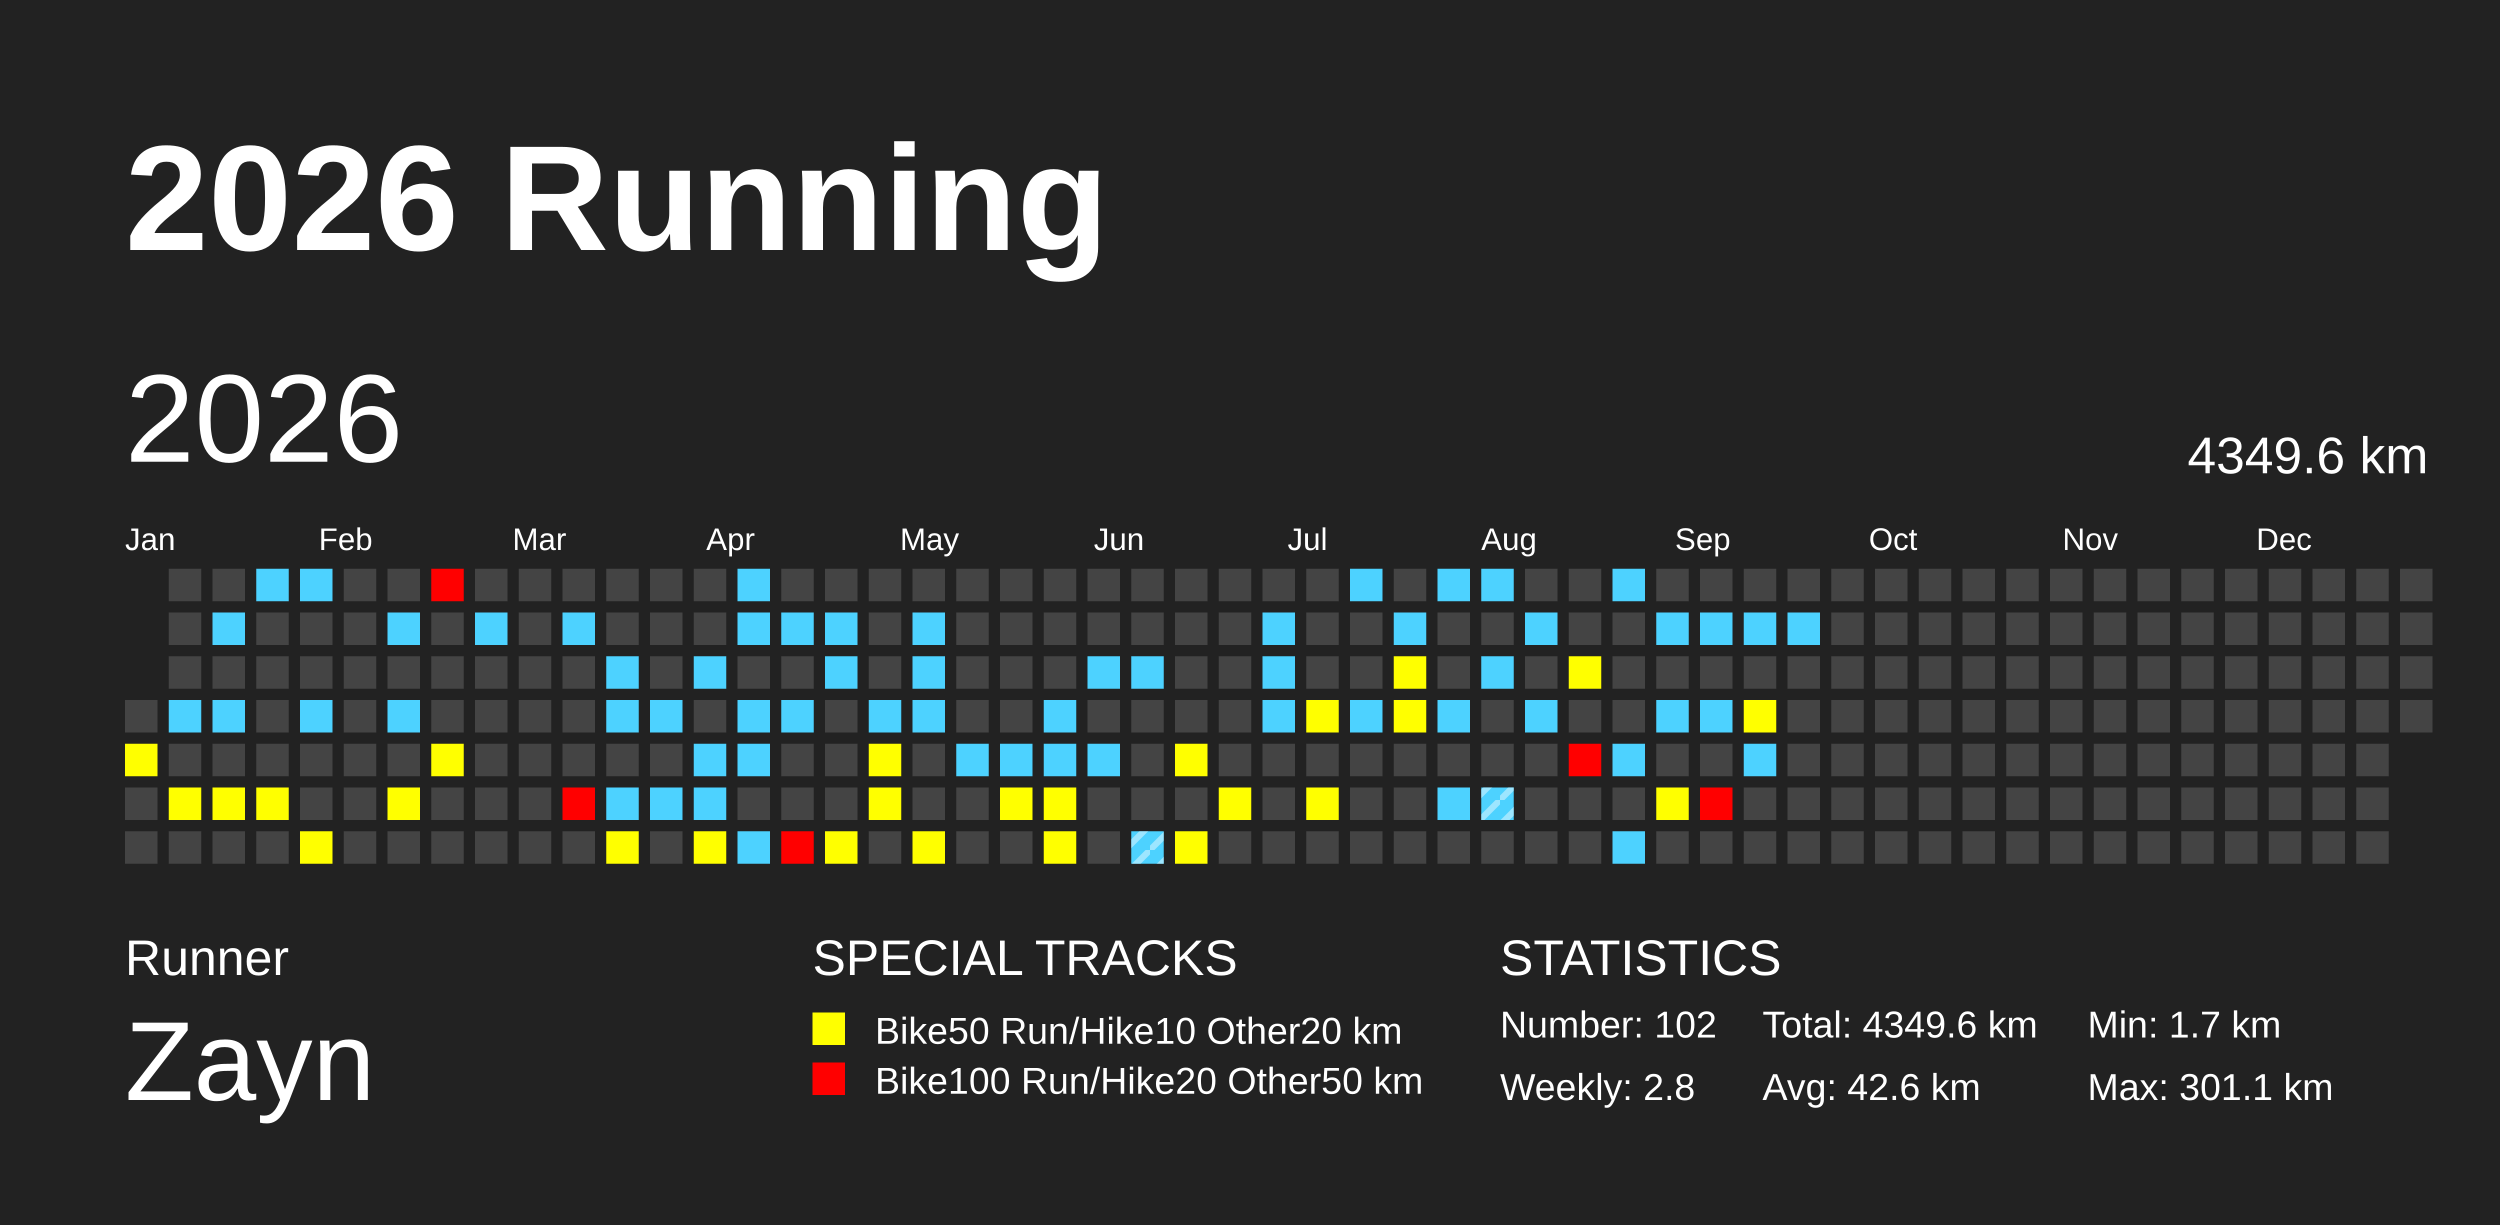
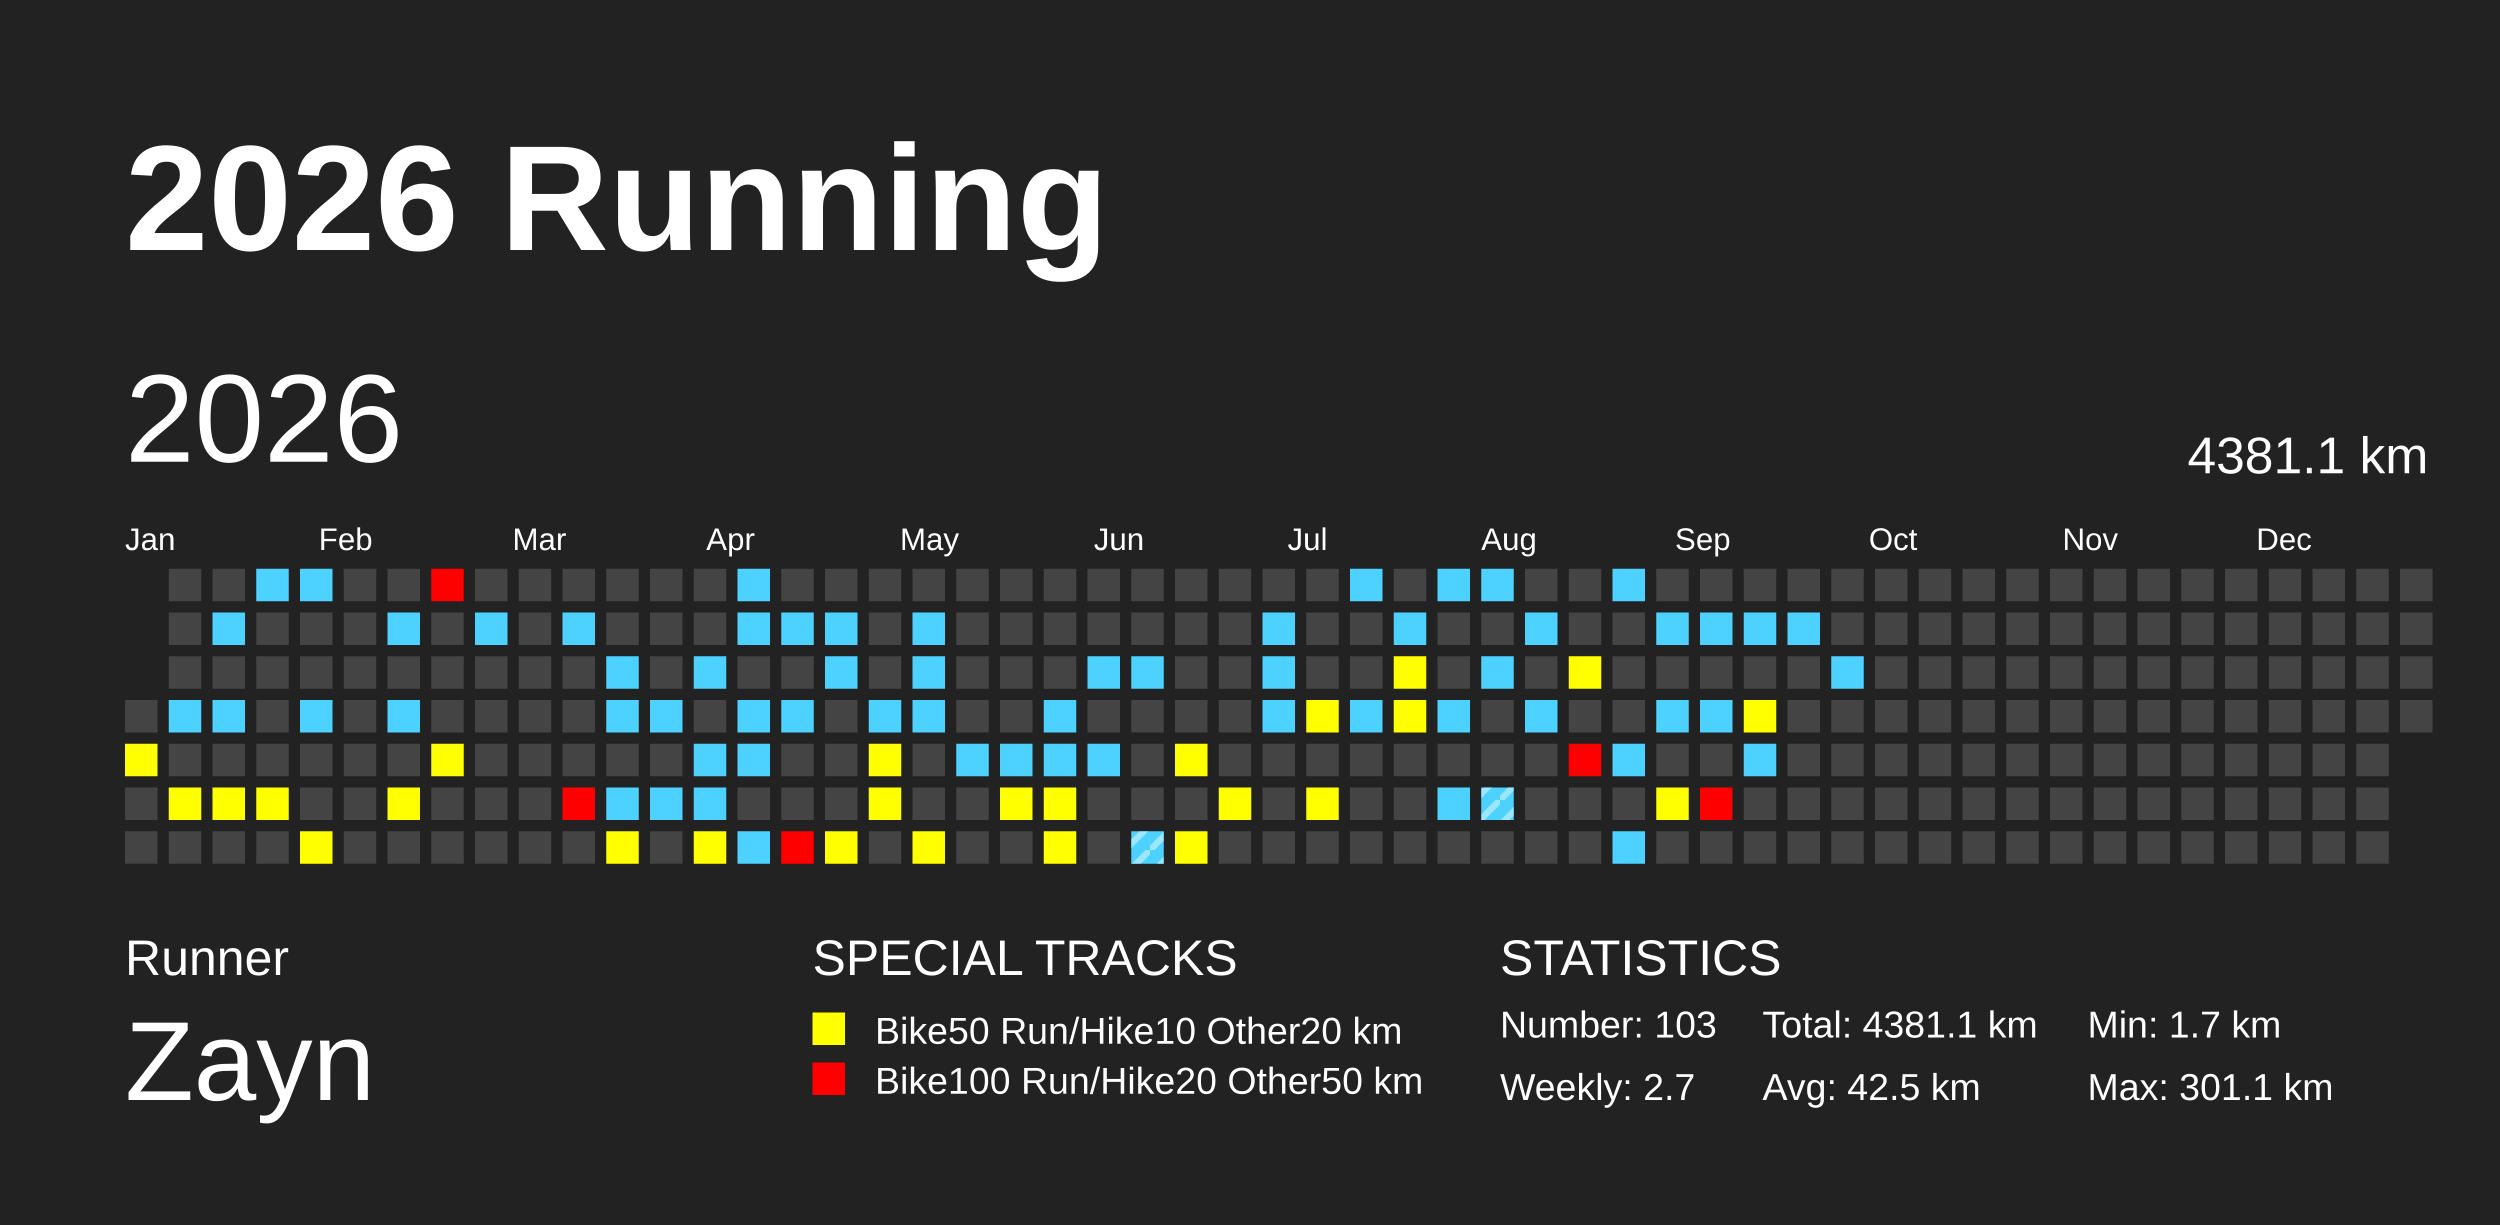
<svg xmlns="http://www.w3.org/2000/svg" baseProfile="full" height="98mm" version="1.1" viewBox="0,0,200,98" width="200mm">
  <defs>
    <pattern height="2" id="indoor-stripe" patternUnits="userSpaceOnUse" width="2">
      <line stroke="white" stroke-opacity="0.45" stroke-width="0.5" x1="0" x2="2" y1="2" y2="0" />
    </pattern>
  </defs>
  <rect fill="#222222" height="98" width="200" x="0" y="0" />
  <text fill="#FFFFFF" style="font-size:12px; font-family:Arial; font-weight:bold;" x="10" y="20">2026 Running</text>
  <text fill="#FFFFFF" style="font-size:4px; font-family:Arial" x="10" y="78">Runner</text>
  <text fill="#FFFFFF" style="font-size:9px; font-family:Arial" x="10" y="88">Zayn</text>
  <text fill="#FFFFFF" style="font-size:4px; font-family:Arial" x="65" y="78">SPECIAL TRACKS</text>
  <rect fill="yellow" height="2.6" width="2.6" x="65" y="81" />
  <text fill="#FFFFFF" style="font-size:3px; font-family:Arial" x="70" y="83.5">Bike50 Run/Hike10 Other20 km</text>
  <rect fill="red" height="2.6" width="2.6" x="65" y="85" />
  <text fill="#FFFFFF" style="font-size:3px; font-family:Arial" x="70" y="87.5">Bike100 Run/Hike20 Other50 km</text>
  <text fill="#FFFFFF" style="font-size:4px; font-family:Arial" x="120" y="78">STATISTICS</text>
-   <text fill="#FFFFFF" style="font-size:3px; font-family:Arial" x="120" y="83">Number: 102</text>
-   <text fill="#FFFFFF" style="font-size:3px; font-family:Arial" x="120" y="88">Weekly: 2.8</text>
-   <text fill="#FFFFFF" style="font-size:3px; font-family:Arial" x="141" y="83">Total: 4349.6 km</text>
-   <text fill="#FFFFFF" style="font-size:3px; font-family:Arial" x="141" y="88">Avg: 42.6 km</text>
+   <text fill="#FFFFFF" style="font-size:3px; font-family:Arial" x="120" y="83">Number: 103</text>
+   <text fill="#FFFFFF" style="font-size:3px; font-family:Arial" x="120" y="88">Weekly: 2.7</text>
+   <text fill="#FFFFFF" style="font-size:3px; font-family:Arial" x="141" y="83">Total: 4381.1 km</text>
+   <text fill="#FFFFFF" style="font-size:3px; font-family:Arial" x="141" y="88">Avg: 42.5 km</text>
  <text fill="#FFFFFF" style="font-size:3px; font-family:Arial" x="167" y="83">Min: 1.7 km</text>
  <text fill="#FFFFFF" style="font-size:3px; font-family:Arial" x="167" y="88">Max: 301.1 km</text>
  <text dominant-baseline="hanging" fill="#FFFFFF" style="font-size:10.0px; font-family:Arial;" x="10" y="30">2026</text>
-   <text dominant-baseline="hanging" fill="#FFFFFF" style="font-size:4.125px; font-family:Arial;" x="175" y="35">4349.6 km</text>
+   <text dominant-baseline="hanging" fill="#FFFFFF" style="font-size:4.125px; font-family:Arial;" x="175" y="35">4381.1 km</text>
  <text fill="#FFFFFF" style="font-size:2.5px; font-family:Arial" x="10.0" y="44">Jan</text>
  <text fill="#FFFFFF" style="font-size:2.5px; font-family:Arial" x="25.5" y="44">Feb</text>
  <text fill="#FFFFFF" style="font-size:2.5px; font-family:Arial" x="41.0" y="44">Mar</text>
  <text fill="#FFFFFF" style="font-size:2.5px; font-family:Arial" x="56.5" y="44">Apr</text>
  <text fill="#FFFFFF" style="font-size:2.5px; font-family:Arial" x="72.0" y="44">May</text>
  <text fill="#FFFFFF" style="font-size:2.5px; font-family:Arial" x="87.5" y="44">Jun</text>
  <text fill="#FFFFFF" style="font-size:2.5px; font-family:Arial" x="103.0" y="44">Jul</text>
  <text fill="#FFFFFF" style="font-size:2.5px; font-family:Arial" x="118.5" y="44">Aug</text>
  <text fill="#FFFFFF" style="font-size:2.5px; font-family:Arial" x="134.0" y="44">Sep</text>
  <text fill="#FFFFFF" style="font-size:2.5px; font-family:Arial" x="149.5" y="44">Oct</text>
  <text fill="#FFFFFF" style="font-size:2.5px; font-family:Arial" x="165.0" y="44">Nov</text>
  <text fill="#FFFFFF" style="font-size:2.5px; font-family:Arial" x="180.5" y="44">Dec</text>
  <rect fill="#444444" height="2.6" width="2.6" x="10.0" y="56.0" />
  <rect fill="yellow" height="2.6" width="2.6" x="10.0" y="59.5" />
  <rect fill="#444444" height="2.6" width="2.6" x="10.0" y="63.0" />
  <rect fill="#444444" height="2.6" width="2.6" x="10.0" y="66.5" />
  <rect fill="#444444" height="2.6" width="2.6" x="13.5" y="45.5" />
  <rect fill="#444444" height="2.6" width="2.6" x="13.5" y="49.0" />
  <rect fill="#444444" height="2.6" width="2.6" x="13.5" y="52.5" />
  <rect fill="#4dd2ff" height="2.6" width="2.6" x="13.5" y="56.0" />
  <rect fill="#444444" height="2.6" width="2.6" x="13.5" y="59.5" />
  <rect fill="yellow" height="2.6" width="2.6" x="13.5" y="63.0" />
  <rect fill="#444444" height="2.6" width="2.6" x="13.5" y="66.5" />
  <rect fill="#444444" height="2.6" width="2.6" x="17.0" y="45.5" />
  <rect fill="#4dd2ff" height="2.6" width="2.6" x="17.0" y="49.0" />
  <rect fill="#444444" height="2.6" width="2.6" x="17.0" y="52.5" />
  <rect fill="#4dd2ff" height="2.6" width="2.6" x="17.0" y="56.0" />
  <rect fill="#444444" height="2.6" width="2.6" x="17.0" y="59.5" />
  <rect fill="yellow" height="2.6" width="2.6" x="17.0" y="63.0" />
  <rect fill="#444444" height="2.6" width="2.6" x="17.0" y="66.5" />
  <rect fill="#4dd2ff" height="2.6" width="2.6" x="20.5" y="45.5" />
  <rect fill="#444444" height="2.6" width="2.6" x="20.5" y="49.0" />
  <rect fill="#444444" height="2.6" width="2.6" x="20.5" y="52.5" />
  <rect fill="#444444" height="2.6" width="2.6" x="20.5" y="56.0" />
  <rect fill="#444444" height="2.6" width="2.6" x="20.5" y="59.5" />
  <rect fill="yellow" height="2.6" width="2.6" x="20.5" y="63.0" />
  <rect fill="#444444" height="2.6" width="2.6" x="20.5" y="66.5" />
  <rect fill="#4dd2ff" height="2.6" width="2.6" x="24.0" y="45.5" />
  <rect fill="#444444" height="2.6" width="2.6" x="24.0" y="49.0" />
  <rect fill="#444444" height="2.6" width="2.6" x="24.0" y="52.5" />
  <rect fill="#4dd2ff" height="2.6" width="2.6" x="24.0" y="56.0" />
  <rect fill="#444444" height="2.6" width="2.6" x="24.0" y="59.5" />
  <rect fill="#444444" height="2.6" width="2.6" x="24.0" y="63.0" />
  <rect fill="yellow" height="2.6" width="2.6" x="24.0" y="66.5" />
  <rect fill="#444444" height="2.6" width="2.6" x="27.5" y="45.5" />
  <rect fill="#444444" height="2.6" width="2.6" x="27.5" y="49.0" />
  <rect fill="#444444" height="2.6" width="2.6" x="27.5" y="52.5" />
  <rect fill="#444444" height="2.6" width="2.6" x="27.5" y="56.0" />
  <rect fill="#444444" height="2.6" width="2.6" x="27.5" y="59.5" />
  <rect fill="#444444" height="2.6" width="2.6" x="27.5" y="63.0" />
  <rect fill="#444444" height="2.6" width="2.6" x="27.5" y="66.5" />
  <rect fill="#444444" height="2.6" width="2.6" x="31.0" y="45.5" />
  <rect fill="#4dd2ff" height="2.6" width="2.6" x="31.0" y="49.0" />
  <rect fill="#444444" height="2.6" width="2.6" x="31.0" y="52.5" />
  <rect fill="#4dd2ff" height="2.6" width="2.6" x="31.0" y="56.0" />
  <rect fill="#444444" height="2.6" width="2.6" x="31.0" y="59.5" />
  <rect fill="yellow" height="2.6" width="2.6" x="31.0" y="63.0" />
  <rect fill="#444444" height="2.6" width="2.6" x="31.0" y="66.5" />
  <rect fill="red" height="2.6" width="2.6" x="34.5" y="45.5" />
  <rect fill="#444444" height="2.6" width="2.6" x="34.5" y="49.0" />
  <rect fill="#444444" height="2.6" width="2.6" x="34.5" y="52.5" />
  <rect fill="#444444" height="2.6" width="2.6" x="34.5" y="56.0" />
  <rect fill="yellow" height="2.6" width="2.6" x="34.5" y="59.5" />
  <rect fill="#444444" height="2.6" width="2.6" x="34.5" y="63.0" />
  <rect fill="#444444" height="2.6" width="2.6" x="34.5" y="66.5" />
  <rect fill="#444444" height="2.6" width="2.6" x="38.0" y="45.5" />
  <rect fill="#4dd2ff" height="2.6" width="2.6" x="38.0" y="49.0" />
  <rect fill="#444444" height="2.6" width="2.6" x="38.0" y="52.5" />
  <rect fill="#444444" height="2.6" width="2.6" x="38.0" y="56.0" />
  <rect fill="#444444" height="2.6" width="2.6" x="38.0" y="59.5" />
  <rect fill="#444444" height="2.6" width="2.6" x="38.0" y="63.0" />
  <rect fill="#444444" height="2.6" width="2.6" x="38.0" y="66.5" />
  <rect fill="#444444" height="2.6" width="2.6" x="41.5" y="45.5" />
  <rect fill="#444444" height="2.6" width="2.6" x="41.5" y="49.0" />
  <rect fill="#444444" height="2.6" width="2.6" x="41.5" y="52.5" />
  <rect fill="#444444" height="2.6" width="2.6" x="41.5" y="56.0" />
  <rect fill="#444444" height="2.6" width="2.6" x="41.5" y="59.5" />
  <rect fill="#444444" height="2.6" width="2.6" x="41.5" y="63.0" />
  <rect fill="#444444" height="2.6" width="2.6" x="41.5" y="66.5" />
  <rect fill="#444444" height="2.6" width="2.6" x="45.0" y="45.5" />
  <rect fill="#4dd2ff" height="2.6" width="2.6" x="45.0" y="49.0" />
  <rect fill="#444444" height="2.6" width="2.6" x="45.0" y="52.5" />
  <rect fill="#444444" height="2.6" width="2.6" x="45.0" y="56.0" />
  <rect fill="#444444" height="2.6" width="2.6" x="45.0" y="59.5" />
  <rect fill="red" height="2.6" width="2.6" x="45.0" y="63.0" />
  <rect fill="#444444" height="2.6" width="2.6" x="45.0" y="66.5" />
  <rect fill="#444444" height="2.6" width="2.6" x="48.5" y="45.5" />
  <rect fill="#444444" height="2.6" width="2.6" x="48.5" y="49.0" />
  <rect fill="#4dd2ff" height="2.6" width="2.6" x="48.5" y="52.5" />
  <rect fill="#4dd2ff" height="2.6" width="2.6" x="48.5" y="56.0" />
  <rect fill="#444444" height="2.6" width="2.6" x="48.5" y="59.5" />
  <rect fill="#4dd2ff" height="2.6" width="2.6" x="48.5" y="63.0" />
  <rect fill="yellow" height="2.6" width="2.6" x="48.5" y="66.5" />
  <rect fill="#444444" height="2.6" width="2.6" x="52.0" y="45.5" />
  <rect fill="#444444" height="2.6" width="2.6" x="52.0" y="49.0" />
  <rect fill="#444444" height="2.6" width="2.6" x="52.0" y="52.5" />
  <rect fill="#4dd2ff" height="2.6" width="2.6" x="52.0" y="56.0" />
  <rect fill="#444444" height="2.6" width="2.6" x="52.0" y="59.5" />
  <rect fill="#4dd2ff" height="2.6" width="2.6" x="52.0" y="63.0" />
  <rect fill="#444444" height="2.6" width="2.6" x="52.0" y="66.5" />
  <rect fill="#444444" height="2.6" width="2.6" x="55.5" y="45.5" />
  <rect fill="#444444" height="2.6" width="2.6" x="55.5" y="49.0" />
  <rect fill="#4dd2ff" height="2.6" width="2.6" x="55.5" y="52.5" />
  <rect fill="#444444" height="2.6" width="2.6" x="55.5" y="56.0" />
  <rect fill="#4dd2ff" height="2.6" width="2.6" x="55.5" y="59.5" />
  <rect fill="#4dd2ff" height="2.6" width="2.6" x="55.5" y="63.0" />
  <rect fill="yellow" height="2.6" width="2.6" x="55.5" y="66.5" />
  <rect fill="#4dd2ff" height="2.6" width="2.6" x="59.0" y="45.5" />
  <rect fill="#4dd2ff" height="2.6" width="2.6" x="59.0" y="49.0" />
  <rect fill="#444444" height="2.6" width="2.6" x="59.0" y="52.5" />
  <rect fill="#4dd2ff" height="2.6" width="2.6" x="59.0" y="56.0" />
  <rect fill="#4dd2ff" height="2.6" width="2.6" x="59.0" y="59.5" />
  <rect fill="#444444" height="2.6" width="2.6" x="59.0" y="63.0" />
  <rect fill="#4dd2ff" height="2.6" width="2.6" x="59.0" y="66.5" />
  <rect fill="#444444" height="2.6" width="2.6" x="62.5" y="45.5" />
  <rect fill="#4dd2ff" height="2.6" width="2.6" x="62.5" y="49.0" />
  <rect fill="#444444" height="2.6" width="2.6" x="62.5" y="52.5" />
  <rect fill="#4dd2ff" height="2.6" width="2.6" x="62.5" y="56.0" />
  <rect fill="#444444" height="2.6" width="2.6" x="62.5" y="59.5" />
  <rect fill="#444444" height="2.6" width="2.6" x="62.5" y="63.0" />
  <rect fill="red" height="2.6" width="2.6" x="62.5" y="66.5" />
  <rect fill="#444444" height="2.6" width="2.6" x="66.0" y="45.5" />
  <rect fill="#4dd2ff" height="2.6" width="2.6" x="66.0" y="49.0" />
  <rect fill="#4dd2ff" height="2.6" width="2.6" x="66.0" y="52.5" />
  <rect fill="#444444" height="2.6" width="2.6" x="66.0" y="56.0" />
  <rect fill="#444444" height="2.6" width="2.6" x="66.0" y="59.5" />
  <rect fill="#444444" height="2.6" width="2.6" x="66.0" y="63.0" />
  <rect fill="yellow" height="2.6" width="2.6" x="66.0" y="66.5" />
  <rect fill="#444444" height="2.6" width="2.6" x="69.5" y="45.5" />
  <rect fill="#444444" height="2.6" width="2.6" x="69.5" y="49.0" />
  <rect fill="#444444" height="2.6" width="2.6" x="69.5" y="52.5" />
  <rect fill="#4dd2ff" height="2.6" width="2.6" x="69.5" y="56.0" />
  <rect fill="yellow" height="2.6" width="2.6" x="69.5" y="59.5" />
  <rect fill="yellow" height="2.6" width="2.6" x="69.5" y="63.0" />
  <rect fill="#444444" height="2.6" width="2.6" x="69.5" y="66.5" />
  <rect fill="#444444" height="2.6" width="2.6" x="73.0" y="45.5" />
  <rect fill="#4dd2ff" height="2.6" width="2.6" x="73.0" y="49.0" />
  <rect fill="#4dd2ff" height="2.6" width="2.6" x="73.0" y="52.5" />
  <rect fill="#4dd2ff" height="2.6" width="2.6" x="73.0" y="56.0" />
  <rect fill="#444444" height="2.6" width="2.6" x="73.0" y="59.5" />
  <rect fill="#444444" height="2.6" width="2.6" x="73.0" y="63.0" />
  <rect fill="yellow" height="2.6" width="2.6" x="73.0" y="66.5" />
  <rect fill="#444444" height="2.6" width="2.6" x="76.5" y="45.5" />
  <rect fill="#444444" height="2.6" width="2.6" x="76.5" y="49.0" />
  <rect fill="#444444" height="2.6" width="2.6" x="76.5" y="52.5" />
  <rect fill="#444444" height="2.6" width="2.6" x="76.5" y="56.0" />
  <rect fill="#4dd2ff" height="2.6" width="2.6" x="76.5" y="59.5" />
  <rect fill="#444444" height="2.6" width="2.6" x="76.5" y="63.0" />
  <rect fill="#444444" height="2.6" width="2.6" x="76.5" y="66.5" />
  <rect fill="#444444" height="2.6" width="2.6" x="80.0" y="45.5" />
  <rect fill="#444444" height="2.6" width="2.6" x="80.0" y="49.0" />
  <rect fill="#444444" height="2.6" width="2.6" x="80.0" y="52.5" />
  <rect fill="#444444" height="2.6" width="2.6" x="80.0" y="56.0" />
  <rect fill="#4dd2ff" height="2.6" width="2.6" x="80.0" y="59.5" />
  <rect fill="yellow" height="2.6" width="2.6" x="80.0" y="63.0" />
  <rect fill="#444444" height="2.6" width="2.6" x="80.0" y="66.5" />
  <rect fill="#444444" height="2.6" width="2.6" x="83.5" y="45.5" />
  <rect fill="#444444" height="2.6" width="2.6" x="83.5" y="49.0" />
  <rect fill="#444444" height="2.6" width="2.6" x="83.5" y="52.5" />
  <rect fill="#4dd2ff" height="2.6" width="2.6" x="83.5" y="56.0" />
  <rect fill="#4dd2ff" height="2.6" width="2.6" x="83.5" y="59.5" />
  <rect fill="yellow" height="2.6" width="2.6" x="83.5" y="63.0" />
  <rect fill="yellow" height="2.6" width="2.6" x="83.5" y="66.5" />
  <rect fill="#444444" height="2.6" width="2.6" x="87.0" y="45.5" />
  <rect fill="#444444" height="2.6" width="2.6" x="87.0" y="49.0" />
  <rect fill="#4dd2ff" height="2.6" width="2.6" x="87.0" y="52.5" />
  <rect fill="#444444" height="2.6" width="2.6" x="87.0" y="56.0" />
  <rect fill="#4dd2ff" height="2.6" width="2.6" x="87.0" y="59.5" />
  <rect fill="#444444" height="2.6" width="2.6" x="87.0" y="63.0" />
  <rect fill="#444444" height="2.6" width="2.6" x="87.0" y="66.5" />
  <rect fill="#444444" height="2.6" width="2.6" x="90.5" y="45.5" />
  <rect fill="#444444" height="2.6" width="2.6" x="90.5" y="49.0" />
  <rect fill="#4dd2ff" height="2.6" width="2.6" x="90.5" y="52.5" />
  <rect fill="#444444" height="2.6" width="2.6" x="90.5" y="56.0" />
  <rect fill="#444444" height="2.6" width="2.6" x="90.5" y="59.5" />
  <rect fill="#444444" height="2.6" width="2.6" x="90.5" y="63.0" />
  <rect fill="#4dd2ff" height="2.6" width="2.6" x="90.5" y="66.5" />
  <rect fill="url(#indoor-stripe)" height="2.6" width="2.6" x="90.5" y="66.5" />
  <rect fill="#444444" height="2.6" width="2.6" x="94.0" y="45.5" />
  <rect fill="#444444" height="2.6" width="2.6" x="94.0" y="49.0" />
  <rect fill="#444444" height="2.6" width="2.6" x="94.0" y="52.5" />
  <rect fill="#444444" height="2.6" width="2.6" x="94.0" y="56.0" />
  <rect fill="yellow" height="2.6" width="2.6" x="94.0" y="59.5" />
  <rect fill="#444444" height="2.6" width="2.6" x="94.0" y="63.0" />
  <rect fill="yellow" height="2.6" width="2.6" x="94.0" y="66.5" />
  <rect fill="#444444" height="2.6" width="2.6" x="97.5" y="45.5" />
  <rect fill="#444444" height="2.6" width="2.6" x="97.5" y="49.0" />
  <rect fill="#444444" height="2.6" width="2.6" x="97.5" y="52.5" />
  <rect fill="#444444" height="2.6" width="2.6" x="97.5" y="56.0" />
  <rect fill="#444444" height="2.6" width="2.6" x="97.5" y="59.5" />
  <rect fill="yellow" height="2.6" width="2.6" x="97.5" y="63.0" />
  <rect fill="#444444" height="2.6" width="2.6" x="97.5" y="66.5" />
  <rect fill="#444444" height="2.6" width="2.6" x="101.0" y="45.5" />
  <rect fill="#4dd2ff" height="2.6" width="2.6" x="101.0" y="49.0" />
  <rect fill="#4dd2ff" height="2.6" width="2.6" x="101.0" y="52.5" />
  <rect fill="#4dd2ff" height="2.6" width="2.6" x="101.0" y="56.0" />
  <rect fill="#444444" height="2.6" width="2.6" x="101.0" y="59.5" />
  <rect fill="#444444" height="2.6" width="2.6" x="101.0" y="63.0" />
  <rect fill="#444444" height="2.6" width="2.6" x="101.0" y="66.5" />
  <rect fill="#444444" height="2.6" width="2.6" x="104.5" y="45.5" />
  <rect fill="#444444" height="2.6" width="2.6" x="104.5" y="49.0" />
  <rect fill="#444444" height="2.6" width="2.6" x="104.5" y="52.5" />
  <rect fill="yellow" height="2.6" width="2.6" x="104.5" y="56.0" />
  <rect fill="#444444" height="2.6" width="2.6" x="104.5" y="59.5" />
  <rect fill="yellow" height="2.6" width="2.6" x="104.5" y="63.0" />
  <rect fill="#444444" height="2.6" width="2.6" x="104.5" y="66.5" />
  <rect fill="#4dd2ff" height="2.6" width="2.6" x="108.0" y="45.5" />
  <rect fill="#444444" height="2.6" width="2.6" x="108.0" y="49.0" />
  <rect fill="#444444" height="2.6" width="2.6" x="108.0" y="52.5" />
  <rect fill="#4dd2ff" height="2.6" width="2.6" x="108.0" y="56.0" />
  <rect fill="#444444" height="2.6" width="2.6" x="108.0" y="59.5" />
  <rect fill="#444444" height="2.6" width="2.6" x="108.0" y="63.0" />
  <rect fill="#444444" height="2.6" width="2.6" x="108.0" y="66.5" />
  <rect fill="#444444" height="2.6" width="2.6" x="111.5" y="45.5" />
  <rect fill="#4dd2ff" height="2.6" width="2.6" x="111.5" y="49.0" />
  <rect fill="yellow" height="2.6" width="2.6" x="111.5" y="52.5" />
  <rect fill="yellow" height="2.6" width="2.6" x="111.5" y="56.0" />
  <rect fill="#444444" height="2.6" width="2.6" x="111.5" y="59.5" />
  <rect fill="#444444" height="2.6" width="2.6" x="111.5" y="63.0" />
  <rect fill="#444444" height="2.6" width="2.6" x="111.5" y="66.5" />
  <rect fill="#4dd2ff" height="2.6" width="2.6" x="115.0" y="45.5" />
  <rect fill="#444444" height="2.6" width="2.6" x="115.0" y="49.0" />
  <rect fill="#444444" height="2.6" width="2.6" x="115.0" y="52.5" />
  <rect fill="#4dd2ff" height="2.6" width="2.6" x="115.0" y="56.0" />
  <rect fill="#444444" height="2.6" width="2.6" x="115.0" y="59.5" />
  <rect fill="#4dd2ff" height="2.6" width="2.6" x="115.0" y="63.0" />
  <rect fill="#444444" height="2.6" width="2.6" x="115.0" y="66.5" />
  <rect fill="#4dd2ff" height="2.6" width="2.6" x="118.5" y="45.5" />
  <rect fill="#444444" height="2.6" width="2.6" x="118.5" y="49.0" />
  <rect fill="#4dd2ff" height="2.6" width="2.6" x="118.5" y="52.5" />
  <rect fill="#444444" height="2.6" width="2.6" x="118.5" y="56.0" />
  <rect fill="#444444" height="2.6" width="2.6" x="118.5" y="59.5" />
  <rect fill="#4dd2ff" height="2.6" width="2.6" x="118.5" y="63.0" />
  <rect fill="url(#indoor-stripe)" height="2.6" width="2.6" x="118.5" y="63.0" />
  <rect fill="#444444" height="2.6" width="2.6" x="118.5" y="66.5" />
  <rect fill="#444444" height="2.6" width="2.6" x="122.0" y="45.5" />
  <rect fill="#4dd2ff" height="2.6" width="2.6" x="122.0" y="49.0" />
  <rect fill="#444444" height="2.6" width="2.6" x="122.0" y="52.5" />
  <rect fill="#4dd2ff" height="2.6" width="2.6" x="122.0" y="56.0" />
  <rect fill="#444444" height="2.6" width="2.6" x="122.0" y="59.5" />
  <rect fill="#444444" height="2.6" width="2.6" x="122.0" y="63.0" />
  <rect fill="#444444" height="2.6" width="2.6" x="122.0" y="66.5" />
  <rect fill="#444444" height="2.6" width="2.6" x="125.5" y="45.5" />
  <rect fill="#444444" height="2.6" width="2.6" x="125.5" y="49.0" />
  <rect fill="yellow" height="2.6" width="2.6" x="125.5" y="52.5" />
  <rect fill="#444444" height="2.6" width="2.6" x="125.5" y="56.0" />
  <rect fill="red" height="2.6" width="2.6" x="125.5" y="59.5" />
  <rect fill="#444444" height="2.6" width="2.6" x="125.5" y="63.0" />
  <rect fill="#444444" height="2.6" width="2.6" x="125.5" y="66.5" />
  <rect fill="#4dd2ff" height="2.6" width="2.6" x="129.0" y="45.5" />
  <rect fill="#444444" height="2.6" width="2.6" x="129.0" y="49.0" />
  <rect fill="#444444" height="2.6" width="2.6" x="129.0" y="52.5" />
  <rect fill="#444444" height="2.6" width="2.6" x="129.0" y="56.0" />
  <rect fill="#4dd2ff" height="2.6" width="2.6" x="129.0" y="59.5" />
  <rect fill="#444444" height="2.6" width="2.6" x="129.0" y="63.0" />
  <rect fill="#4dd2ff" height="2.6" width="2.6" x="129.0" y="66.5" />
  <rect fill="#444444" height="2.6" width="2.6" x="132.5" y="45.5" />
  <rect fill="#4dd2ff" height="2.6" width="2.6" x="132.5" y="49.0" />
  <rect fill="#444444" height="2.6" width="2.6" x="132.5" y="52.5" />
  <rect fill="#4dd2ff" height="2.6" width="2.6" x="132.5" y="56.0" />
  <rect fill="#444444" height="2.6" width="2.6" x="132.5" y="59.5" />
  <rect fill="yellow" height="2.6" width="2.6" x="132.5" y="63.0" />
  <rect fill="#444444" height="2.6" width="2.6" x="132.5" y="66.5" />
  <rect fill="#444444" height="2.6" width="2.6" x="136.0" y="45.5" />
  <rect fill="#4dd2ff" height="2.6" width="2.6" x="136.0" y="49.0" />
  <rect fill="#444444" height="2.6" width="2.6" x="136.0" y="52.5" />
  <rect fill="#4dd2ff" height="2.6" width="2.6" x="136.0" y="56.0" />
  <rect fill="#444444" height="2.6" width="2.6" x="136.0" y="59.5" />
  <rect fill="red" height="2.6" width="2.6" x="136.0" y="63.0" />
  <rect fill="#444444" height="2.6" width="2.6" x="136.0" y="66.5" />
  <rect fill="#444444" height="2.6" width="2.6" x="139.5" y="45.5" />
  <rect fill="#4dd2ff" height="2.6" width="2.6" x="139.5" y="49.0" />
  <rect fill="#444444" height="2.6" width="2.6" x="139.5" y="52.5" />
  <rect fill="yellow" height="2.6" width="2.6" x="139.5" y="56.0" />
  <rect fill="#4dd2ff" height="2.6" width="2.6" x="139.5" y="59.5" />
  <rect fill="#444444" height="2.6" width="2.6" x="139.5" y="63.0" />
  <rect fill="#444444" height="2.6" width="2.6" x="139.5" y="66.5" />
  <rect fill="#444444" height="2.6" width="2.6" x="143.0" y="45.5" />
  <rect fill="#4dd2ff" height="2.6" width="2.6" x="143.0" y="49.0" />
  <rect fill="#444444" height="2.6" width="2.6" x="143.0" y="52.5" />
  <rect fill="#444444" height="2.6" width="2.6" x="143.0" y="56.0" />
  <rect fill="#444444" height="2.6" width="2.6" x="143.0" y="59.5" />
  <rect fill="#444444" height="2.6" width="2.6" x="143.0" y="63.0" />
  <rect fill="#444444" height="2.6" width="2.6" x="143.0" y="66.5" />
  <rect fill="#444444" height="2.6" width="2.6" x="146.5" y="45.5" />
  <rect fill="#444444" height="2.6" width="2.6" x="146.5" y="49.0" />
-   <rect fill="#444444" height="2.6" width="2.6" x="146.5" y="52.5" />
+   <rect fill="#4dd2ff" height="2.6" width="2.6" x="146.5" y="52.5" />
  <rect fill="#444444" height="2.6" width="2.6" x="146.5" y="56.0" />
  <rect fill="#444444" height="2.6" width="2.6" x="146.5" y="59.5" />
  <rect fill="#444444" height="2.6" width="2.6" x="146.5" y="63.0" />
  <rect fill="#444444" height="2.6" width="2.6" x="146.5" y="66.5" />
  <rect fill="#444444" height="2.6" width="2.6" x="150.0" y="45.5" />
  <rect fill="#444444" height="2.6" width="2.6" x="150.0" y="49.0" />
  <rect fill="#444444" height="2.6" width="2.6" x="150.0" y="52.5" />
  <rect fill="#444444" height="2.6" width="2.6" x="150.0" y="56.0" />
  <rect fill="#444444" height="2.6" width="2.6" x="150.0" y="59.5" />
  <rect fill="#444444" height="2.6" width="2.6" x="150.0" y="63.0" />
  <rect fill="#444444" height="2.6" width="2.6" x="150.0" y="66.5" />
  <rect fill="#444444" height="2.6" width="2.6" x="153.5" y="45.5" />
  <rect fill="#444444" height="2.6" width="2.6" x="153.5" y="49.0" />
  <rect fill="#444444" height="2.6" width="2.6" x="153.5" y="52.5" />
  <rect fill="#444444" height="2.6" width="2.6" x="153.5" y="56.0" />
  <rect fill="#444444" height="2.6" width="2.6" x="153.5" y="59.5" />
  <rect fill="#444444" height="2.6" width="2.6" x="153.5" y="63.0" />
  <rect fill="#444444" height="2.6" width="2.6" x="153.5" y="66.5" />
  <rect fill="#444444" height="2.6" width="2.6" x="157.0" y="45.5" />
  <rect fill="#444444" height="2.6" width="2.6" x="157.0" y="49.0" />
  <rect fill="#444444" height="2.6" width="2.6" x="157.0" y="52.5" />
  <rect fill="#444444" height="2.6" width="2.6" x="157.0" y="56.0" />
  <rect fill="#444444" height="2.6" width="2.6" x="157.0" y="59.5" />
  <rect fill="#444444" height="2.6" width="2.6" x="157.0" y="63.0" />
  <rect fill="#444444" height="2.6" width="2.6" x="157.0" y="66.5" />
  <rect fill="#444444" height="2.6" width="2.6" x="160.5" y="45.5" />
  <rect fill="#444444" height="2.6" width="2.6" x="160.5" y="49.0" />
  <rect fill="#444444" height="2.6" width="2.6" x="160.5" y="52.5" />
  <rect fill="#444444" height="2.6" width="2.6" x="160.5" y="56.0" />
  <rect fill="#444444" height="2.6" width="2.6" x="160.5" y="59.5" />
  <rect fill="#444444" height="2.6" width="2.6" x="160.5" y="63.0" />
  <rect fill="#444444" height="2.6" width="2.6" x="160.5" y="66.5" />
  <rect fill="#444444" height="2.6" width="2.6" x="164.0" y="45.5" />
  <rect fill="#444444" height="2.6" width="2.6" x="164.0" y="49.0" />
  <rect fill="#444444" height="2.6" width="2.6" x="164.0" y="52.5" />
  <rect fill="#444444" height="2.6" width="2.6" x="164.0" y="56.0" />
  <rect fill="#444444" height="2.6" width="2.6" x="164.0" y="59.5" />
  <rect fill="#444444" height="2.6" width="2.6" x="164.0" y="63.0" />
  <rect fill="#444444" height="2.6" width="2.6" x="164.0" y="66.5" />
  <rect fill="#444444" height="2.6" width="2.6" x="167.5" y="45.5" />
  <rect fill="#444444" height="2.6" width="2.6" x="167.5" y="49.0" />
  <rect fill="#444444" height="2.6" width="2.6" x="167.5" y="52.5" />
  <rect fill="#444444" height="2.6" width="2.6" x="167.5" y="56.0" />
  <rect fill="#444444" height="2.6" width="2.6" x="167.5" y="59.5" />
  <rect fill="#444444" height="2.6" width="2.6" x="167.5" y="63.0" />
  <rect fill="#444444" height="2.6" width="2.6" x="167.5" y="66.5" />
  <rect fill="#444444" height="2.6" width="2.6" x="171.0" y="45.5" />
  <rect fill="#444444" height="2.6" width="2.6" x="171.0" y="49.0" />
  <rect fill="#444444" height="2.6" width="2.6" x="171.0" y="52.5" />
  <rect fill="#444444" height="2.6" width="2.6" x="171.0" y="56.0" />
  <rect fill="#444444" height="2.6" width="2.6" x="171.0" y="59.5" />
  <rect fill="#444444" height="2.6" width="2.6" x="171.0" y="63.0" />
  <rect fill="#444444" height="2.6" width="2.6" x="171.0" y="66.5" />
  <rect fill="#444444" height="2.6" width="2.6" x="174.5" y="45.5" />
  <rect fill="#444444" height="2.6" width="2.6" x="174.5" y="49.0" />
  <rect fill="#444444" height="2.6" width="2.6" x="174.5" y="52.5" />
  <rect fill="#444444" height="2.6" width="2.6" x="174.5" y="56.0" />
  <rect fill="#444444" height="2.6" width="2.6" x="174.5" y="59.5" />
  <rect fill="#444444" height="2.6" width="2.6" x="174.5" y="63.0" />
  <rect fill="#444444" height="2.6" width="2.6" x="174.5" y="66.5" />
  <rect fill="#444444" height="2.6" width="2.6" x="178.0" y="45.5" />
  <rect fill="#444444" height="2.6" width="2.6" x="178.0" y="49.0" />
  <rect fill="#444444" height="2.6" width="2.6" x="178.0" y="52.5" />
  <rect fill="#444444" height="2.6" width="2.6" x="178.0" y="56.0" />
  <rect fill="#444444" height="2.6" width="2.6" x="178.0" y="59.5" />
  <rect fill="#444444" height="2.6" width="2.6" x="178.0" y="63.0" />
  <rect fill="#444444" height="2.6" width="2.6" x="178.0" y="66.5" />
  <rect fill="#444444" height="2.6" width="2.6" x="181.5" y="45.5" />
  <rect fill="#444444" height="2.6" width="2.6" x="181.5" y="49.0" />
  <rect fill="#444444" height="2.6" width="2.6" x="181.5" y="52.5" />
  <rect fill="#444444" height="2.6" width="2.6" x="181.5" y="56.0" />
  <rect fill="#444444" height="2.6" width="2.6" x="181.5" y="59.5" />
  <rect fill="#444444" height="2.6" width="2.6" x="181.5" y="63.0" />
  <rect fill="#444444" height="2.6" width="2.6" x="181.5" y="66.5" />
  <rect fill="#444444" height="2.6" width="2.6" x="185.0" y="45.5" />
  <rect fill="#444444" height="2.6" width="2.6" x="185.0" y="49.0" />
  <rect fill="#444444" height="2.6" width="2.6" x="185.0" y="52.5" />
  <rect fill="#444444" height="2.6" width="2.6" x="185.0" y="56.0" />
  <rect fill="#444444" height="2.6" width="2.6" x="185.0" y="59.5" />
  <rect fill="#444444" height="2.6" width="2.6" x="185.0" y="63.0" />
  <rect fill="#444444" height="2.6" width="2.6" x="185.0" y="66.5" />
  <rect fill="#444444" height="2.6" width="2.6" x="188.5" y="45.5" />
  <rect fill="#444444" height="2.6" width="2.6" x="188.5" y="49.0" />
  <rect fill="#444444" height="2.6" width="2.6" x="188.5" y="52.5" />
  <rect fill="#444444" height="2.6" width="2.6" x="188.5" y="56.0" />
  <rect fill="#444444" height="2.6" width="2.6" x="188.5" y="59.5" />
  <rect fill="#444444" height="2.6" width="2.6" x="188.5" y="63.0" />
  <rect fill="#444444" height="2.6" width="2.6" x="188.5" y="66.5" />
  <rect fill="#444444" height="2.6" width="2.6" x="192.0" y="45.5" />
  <rect fill="#444444" height="2.6" width="2.6" x="192.0" y="49.0" />
  <rect fill="#444444" height="2.6" width="2.6" x="192.0" y="52.5" />
  <rect fill="#444444" height="2.6" width="2.6" x="192.0" y="56.0" />
</svg>
